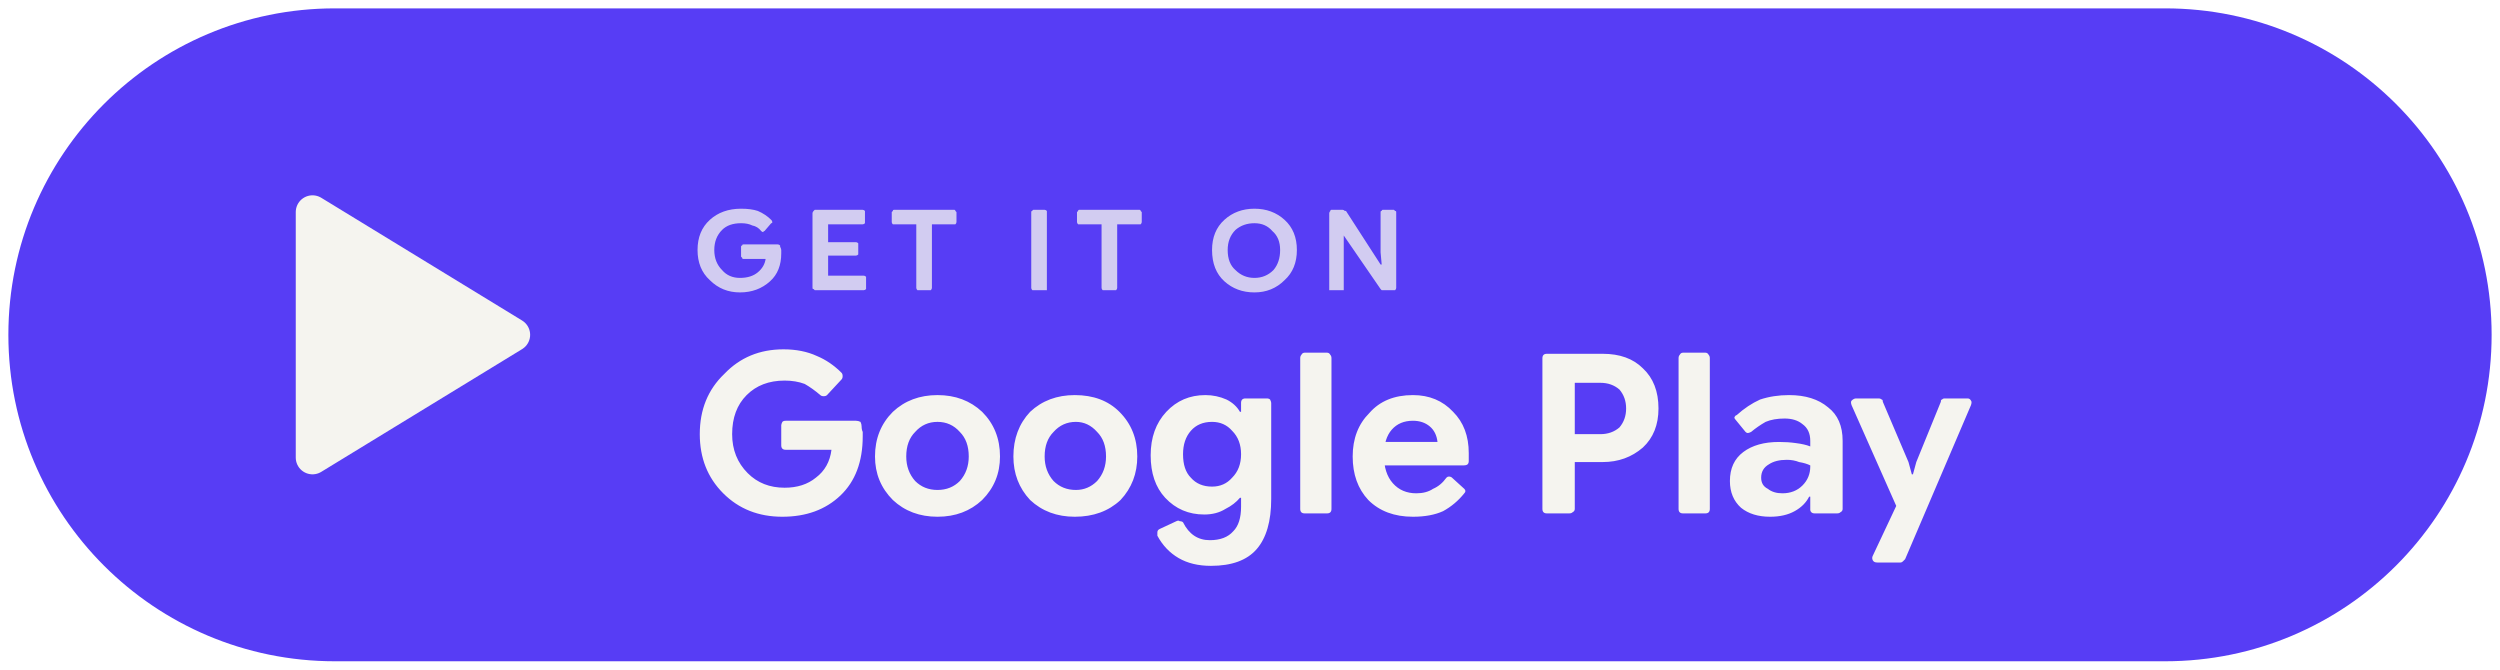
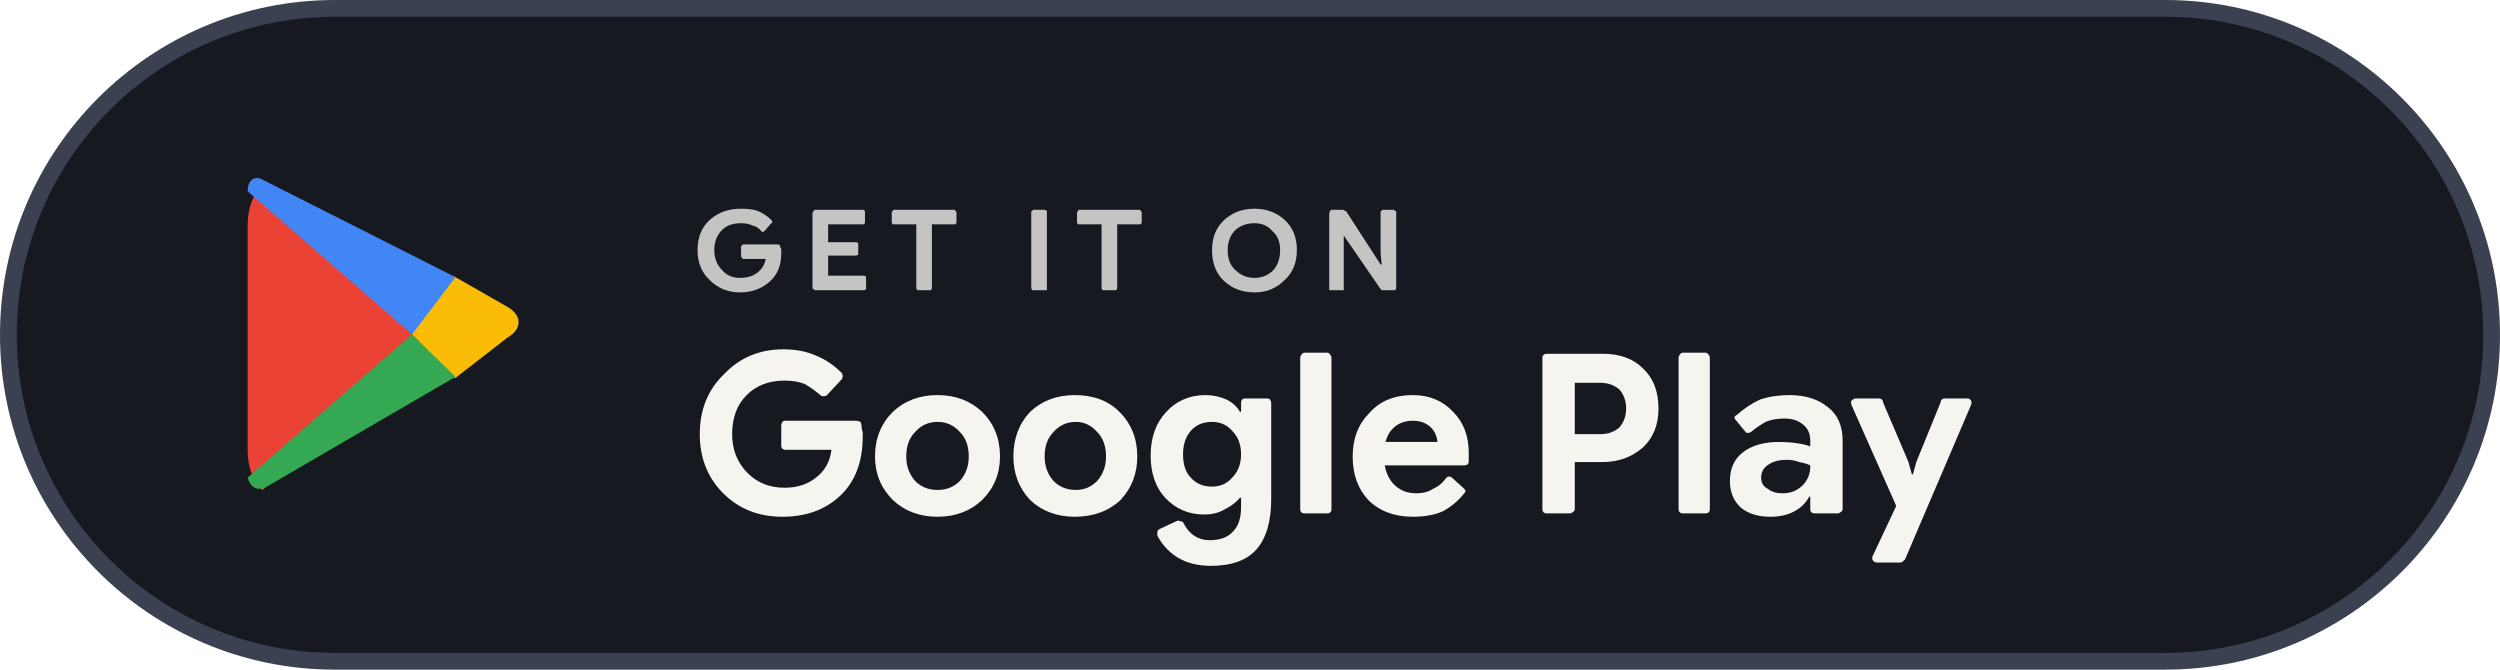
<svg xmlns="http://www.w3.org/2000/svg" width="224" height="60" viewBox="0 0 224 60" role="img" aria-label="Get boxlore on Google Play">
-   <rect x="0.75" y="0.75" width="222.5" height="58.5" rx="29.25" fill="#573DF5" />
-   <path fill="#F5F4EF" stroke="#F5F4EF" stroke-width="3" stroke-linejoin="round" d="M28 19 L46 30 L28 41Z" />
+   <rect x="0.75" y="0.75" width="222.5" height="58.5" rx="29.25" fill="#161A20" stroke="#3B4150" stroke-width="1.5" />
+   <g transform="translate(22 16) scale(0.95)">
+     <path fill="#EA4335" d="M1.5.7C.7 1.5.2 2.8.2 4.4v21.2c0 1.6.5 2.9 1.3 3.7l.1.1L15.7 15.3v-.6L1.6.6z" />
+     <path fill="#FBBC05" d="M19.7 18.8 15.7 14.7v-1.4l4-4.1.1.1 4.9 2.8c1.4.8 1.4 2.1 0 2.9l-4.9 3.8z" />
+     <path fill="#4285F4" d="M19.8 9.3 1.6.1C.9-.3.2.1.2 1.2L15.7 14.7z" />
+     <path fill="#34A853" d="M19.8 18.7 15.7 14.7.2 28.2c.3 1.1 1.1 1.3 1.9.8z" />
+   </g>
  <path fill="#F5F4EF" fill-opacity="0.78" d="M66.3 26.2Q64.7 26.2 63.6 25.1Q62.5 24.1 62.5 22.4Q62.5 20.7 63.6 19.7Q64.7 18.7 66.4 18.7Q67.3 18.7 67.9 18.9Q68.6 19.2 69.1 19.7Q69.2 19.8 69.2 19.9Q69.2 20 69.1 20L68.5 20.7Q68.4 20.7 68.4 20.8Q68.3 20.8 68.2 20.7Q67.9 20.3 67.4 20.2Q67 20 66.4 20Q65.3 20 64.7 20.6Q64 21.3 64 22.4Q64 23.5 64.7 24.2Q65.3 24.9 66.3 24.9Q67.3 24.9 67.9 24.4Q68.5 23.9 68.6 23.2L66.6 23.2Q66.5 23.2 66.5 23.1Q66.4 23 66.4 23V22.1Q66.4 22 66.5 22Q66.5 21.9 66.6 21.9L69.7 21.9Q69.8 21.9 69.9 22Q69.9 22 69.9 22.1Q70 22.3 70 22.4Q70 22.6 70 22.7Q70 24.3 69 25.2Q67.9 26.2 66.3 26.2ZM73 26Q73 26 72.9 25.9Q72.8 25.9 72.8 25.8V19.1Q72.8 19 72.9 18.9Q73 18.8 73 18.8H77.3Q77.4 18.8 77.5 18.9Q77.5 19 77.5 19V19.9Q77.5 20 77.5 20Q77.4 20.1 77.3 20.1H74.2V24.7H77.4Q77.5 24.7 77.6 24.8Q77.6 24.9 77.6 24.9V25.8Q77.6 25.9 77.6 25.9Q77.5 26 77.4 26ZM73.7 22.9V21.7H76.7Q76.8 21.7 76.9 21.8Q76.9 21.8 76.9 21.9V22.7Q76.9 22.8 76.9 22.8Q76.8 22.9 76.7 22.9ZM82.3 26Q82.2 26 82.2 26Q82.1 25.9 82.1 25.8V19.5H83.5V25.8Q83.5 25.9 83.4 26Q83.4 26 83.3 26ZM80.1 20.1Q80 20.1 80 20.1Q79.9 20 79.9 19.9V19Q79.9 19 80 18.9Q80 18.8 80.1 18.8H85.5Q85.6 18.8 85.6 18.9Q85.7 19 85.7 19V19.9Q85.7 20 85.6 20.1Q85.6 20.1 85.5 20.1ZM92.6 26Q92.5 26 92.5 26Q92.4 25.9 92.4 25.8V19Q92.4 18.9 92.5 18.9Q92.5 18.8 92.6 18.8H93.6Q93.7 18.8 93.8 18.9Q93.8 18.9 93.8 19V25.8Q93.8 25.9 93.8 26Q93.7 26 93.6 26ZM98.9 26Q98.8 26 98.8 26Q98.7 25.9 98.7 25.8V19.5H100.1V25.8Q100.1 25.9 100 26Q100 26 99.9 26ZM96.7 20.1Q96.6 20.1 96.6 20.1Q96.5 20 96.5 19.9V19Q96.5 19 96.6 18.9Q96.6 18.8 96.7 18.8H102.1Q102.2 18.8 102.2 18.9Q102.3 19 102.3 19V19.9Q102.3 20 102.2 20.1Q102.2 20.1 102.1 20.1ZM112.4 26.2Q110.8 26.2 109.7 25.2Q108.6 24.2 108.6 22.4Q108.6 20.7 109.7 19.7Q110.8 18.7 112.4 18.7Q114 18.7 115.1 19.7Q116.2 20.7 116.2 22.4Q116.2 24.1 115.1 25.1Q114 26.2 112.4 26.2ZM112.4 24.9Q113.4 24.9 114.1 24.2Q114.7 23.5 114.7 22.4Q114.7 21.3 114 20.7Q113.4 20 112.4 20Q111.4 20 110.7 20.6Q110 21.3 110 22.4Q110 23.6 110.7 24.2Q111.4 24.9 112.4 24.9ZM119.3 26Q119.2 26 119.1 26Q119.1 25.9 119.1 25.8V19.1Q119.1 19 119.2 18.9Q119.2 18.8 119.3 18.8H120.3Q120.4 18.8 120.5 18.9Q120.5 18.9 120.6 18.9L123.7 23.7H123.8L123.7 22.6V19Q123.7 18.9 123.8 18.9Q123.8 18.8 123.9 18.8H124.9Q124.9 18.8 125 18.9Q125.1 18.9 125.1 19V25.8Q125.1 25.9 125 26Q124.9 26 124.8 26H123.9Q123.9 26 123.8 26Q123.8 26 123.7 25.9L120.4 21.1H120.4L120.4 22.1V25.8Q120.4 25.9 120.4 26Q120.3 26 120.2 26Z" />
  <path fill="#F5F4EF" d="M70.1 46.3Q66.9 46.3 64.8 44.2Q62.7 42.1 62.7 38.9Q62.7 35.6 64.9 33.5Q67 31.3 70.2 31.3Q71.9 31.3 73.2 31.9Q74.4 32.4 75.4 33.4Q75.5 33.5 75.5 33.7Q75.5 33.9 75.4 34L74.1 35.4Q74 35.5 73.8 35.5Q73.6 35.5 73.5 35.4Q72.8 34.8 72.1 34.4Q71.3 34.1 70.3 34.1Q68.2 34.1 66.9 35.4Q65.6 36.7 65.6 38.9Q65.6 41 67 42.4Q68.3 43.7 70.3 43.7Q72 43.7 73.1 42.8Q74.3 41.9 74.5 40.3L70.4 40.3Q70.2 40.3 70.1 40.2Q70 40.1 70 39.9V38.1Q70 38 70.1 37.8Q70.2 37.7 70.4 37.7L76.7 37.7Q76.9 37.7 77.1 37.8Q77.2 38 77.2 38.2Q77.2 38.5 77.3 38.7Q77.3 38.8 77.3 39.1Q77.3 42.5 75.3 44.4Q73.3 46.3 70.1 46.3ZM84 46.3Q81.6 46.3 80 44.8Q78.4 43.2 78.4 40.9Q78.4 38.5 80 36.9Q81.6 35.4 84 35.4Q86.4 35.4 88 36.9Q89.6 38.5 89.6 40.9Q89.6 43.2 88 44.8Q86.4 46.3 84 46.3ZM84 43.9Q85.2 43.9 86 43.1Q86.8 42.2 86.8 40.9Q86.8 39.5 86 38.7Q85.2 37.8 84 37.8Q82.8 37.8 82 38.7Q81.2 39.5 81.2 40.9Q81.2 42.2 82 43.1Q82.8 43.9 84 43.9ZM96.3 46.3Q93.9 46.3 92.3 44.8Q90.8 43.2 90.8 40.9Q90.8 38.5 92.3 36.9Q93.9 35.4 96.3 35.4Q98.8 35.4 100.3 36.9Q101.9 38.5 101.9 40.9Q101.9 43.2 100.4 44.8Q98.8 46.3 96.3 46.3ZM96.4 43.9Q97.5 43.9 98.3 43.1Q99.1 42.2 99.1 40.9Q99.1 39.5 98.3 38.7Q97.5 37.8 96.4 37.8Q95.2 37.8 94.4 38.7Q93.6 39.5 93.6 40.9Q93.6 42.2 94.4 43.1Q95.2 43.9 96.4 43.9ZM108.5 50.7Q106.8 50.7 105.6 50Q104.4 49.3 103.7 48Q103.7 47.8 103.7 47.7Q103.7 47.5 103.9 47.4L105.4 46.7Q105.6 46.6 105.7 46.7Q105.9 46.7 106 46.8Q106.4 47.6 107 48Q107.6 48.4 108.4 48.4Q109.8 48.4 110.5 47.6Q111.2 46.9 111.2 45.4L111.2 44.6H111.1Q110.6 45.2 109.8 45.6Q109 46.1 107.9 46.1Q105.8 46.1 104.4 44.6Q103.1 43.2 103.1 40.8Q103.1 38.4 104.5 36.9Q105.9 35.4 108 35.4Q109 35.4 109.9 35.8Q110.7 36.2 111.1 36.9H111.7L111.2 37.4V36.1Q111.2 35.9 111.3 35.8Q111.4 35.7 111.6 35.7H113.5Q113.7 35.7 113.8 35.8Q113.9 36 113.9 36.1V44.7Q113.9 47.7 112.6 49.2Q111.3 50.7 108.5 50.7ZM108.6 43.6Q109.7 43.6 110.4 42.8Q111.2 42 111.2 40.7Q111.2 39.4 110.4 38.6Q109.7 37.8 108.6 37.8Q107.4 37.8 106.7 38.6Q106 39.4 106 40.7Q106 42.1 106.7 42.8Q107.4 43.6 108.6 43.6ZM116.9 46Q116.7 46 116.6 45.9Q116.5 45.8 116.5 45.6V32.1Q116.5 31.9 116.6 31.8Q116.7 31.6 116.9 31.6H118.9Q119.1 31.6 119.2 31.8Q119.3 31.9 119.3 32.1V45.6Q119.3 45.8 119.2 45.9Q119.1 46 118.9 46ZM126.6 46.3Q124.1 46.3 122.6 44.8Q121.2 43.3 121.2 40.9Q121.2 38.5 122.7 37Q124.1 35.4 126.6 35.4Q128.8 35.4 130.2 36.9Q131.6 38.3 131.6 40.6Q131.6 40.8 131.6 41Q131.6 41.1 131.6 41.3Q131.6 41.5 131.5 41.6Q131.4 41.7 131.1 41.7L122.5 41.7V39.6H128.8Q128.7 38.7 128.1 38.2Q127.5 37.7 126.6 37.7Q125.4 37.7 124.7 38.5Q124 39.3 124 40.8Q124 42.4 124.8 43.3Q125.6 44.2 126.9 44.2Q127.8 44.2 128.4 43.8Q129.1 43.5 129.6 42.8Q129.7 42.7 129.8 42.7Q130 42.7 130.1 42.8L131.2 43.8Q131.3 43.9 131.3 44Q131.3 44.1 131.2 44.2Q130.4 45.2 129.3 45.8Q128.2 46.3 126.6 46.3ZM138.6 46Q138.4 46 138.3 45.9Q138.2 45.8 138.2 45.6V32.1Q138.2 31.9 138.3 31.8Q138.4 31.7 138.6 31.7H143.6Q145.9 31.7 147.2 33Q148.6 34.3 148.6 36.6Q148.6 38.8 147.2 40.1Q145.7 41.4 143.6 41.4H139.8V38.9H143.4Q144.4 38.9 145.1 38.3Q145.7 37.6 145.7 36.6Q145.7 35.6 145.1 34.9Q144.4 34.3 143.4 34.3H141.1V45.6Q141.1 45.8 140.9 45.9Q140.8 46 140.6 46ZM150.8 46Q150.6 46 150.5 45.9Q150.4 45.8 150.4 45.6V32.1Q150.4 31.9 150.5 31.8Q150.6 31.6 150.8 31.6H152.8Q153 31.6 153.1 31.8Q153.2 31.9 153.2 32.1V45.6Q153.2 45.8 153.1 45.9Q153 46 152.8 46ZM158.6 46.3Q157 46.3 156 45.5Q155 44.6 155 43.1Q155 41.4 156.2 40.5Q157.4 39.6 159.4 39.6Q160.2 39.6 160.9 39.7Q161.7 39.8 162.2 40V39.5Q162.2 38.5 161.5 38Q160.9 37.5 159.9 37.5Q158.9 37.5 158.2 37.8Q157.5 38.2 156.9 38.7Q156.7 38.8 156.6 38.8Q156.5 38.8 156.4 38.7L155.5 37.6Q155.4 37.5 155.4 37.4Q155.5 37.2 155.6 37.2Q156.6 36.3 157.7 35.8Q158.9 35.4 160.3 35.4Q162.5 35.4 163.8 36.5Q165.1 37.5 165.1 39.5V45.6Q165.1 45.8 164.9 45.9Q164.8 46 164.6 46H162.6Q162.4 46 162.3 45.9Q162.2 45.8 162.2 45.7V43.7L162.8 44.5H162.1Q161.7 45.3 160.8 45.8Q159.9 46.3 158.6 46.3ZM159.7 44.2Q160.8 44.2 161.5 43.5Q162.2 42.8 162.2 41.8V41.7Q161.8 41.5 161.2 41.4Q160.7 41.2 160.1 41.2Q159.1 41.2 158.5 41.6Q157.8 42 157.8 42.8Q157.8 43.5 158.4 43.8Q158.9 44.2 159.7 44.2ZM168.2 50.4Q167.9 50.4 167.8 50.2Q167.7 50 167.8 49.8L170.2 44.7L170.2 46L165.9 36.3Q165.8 36 165.9 35.9Q166.1 35.7 166.3 35.7H168.3Q168.5 35.7 168.6 35.8Q168.7 35.8 168.7 36L171 41.4L171.3 42.5H171.4L171.7 41.4L173.9 36Q173.9 35.8 174 35.8Q174.1 35.7 174.2 35.7H176.3Q176.5 35.7 176.6 35.9Q176.7 36 176.6 36.3L170.7 50.1Q170.6 50.2 170.5 50.3Q170.4 50.4 170.3 50.4Z" />
</svg>
